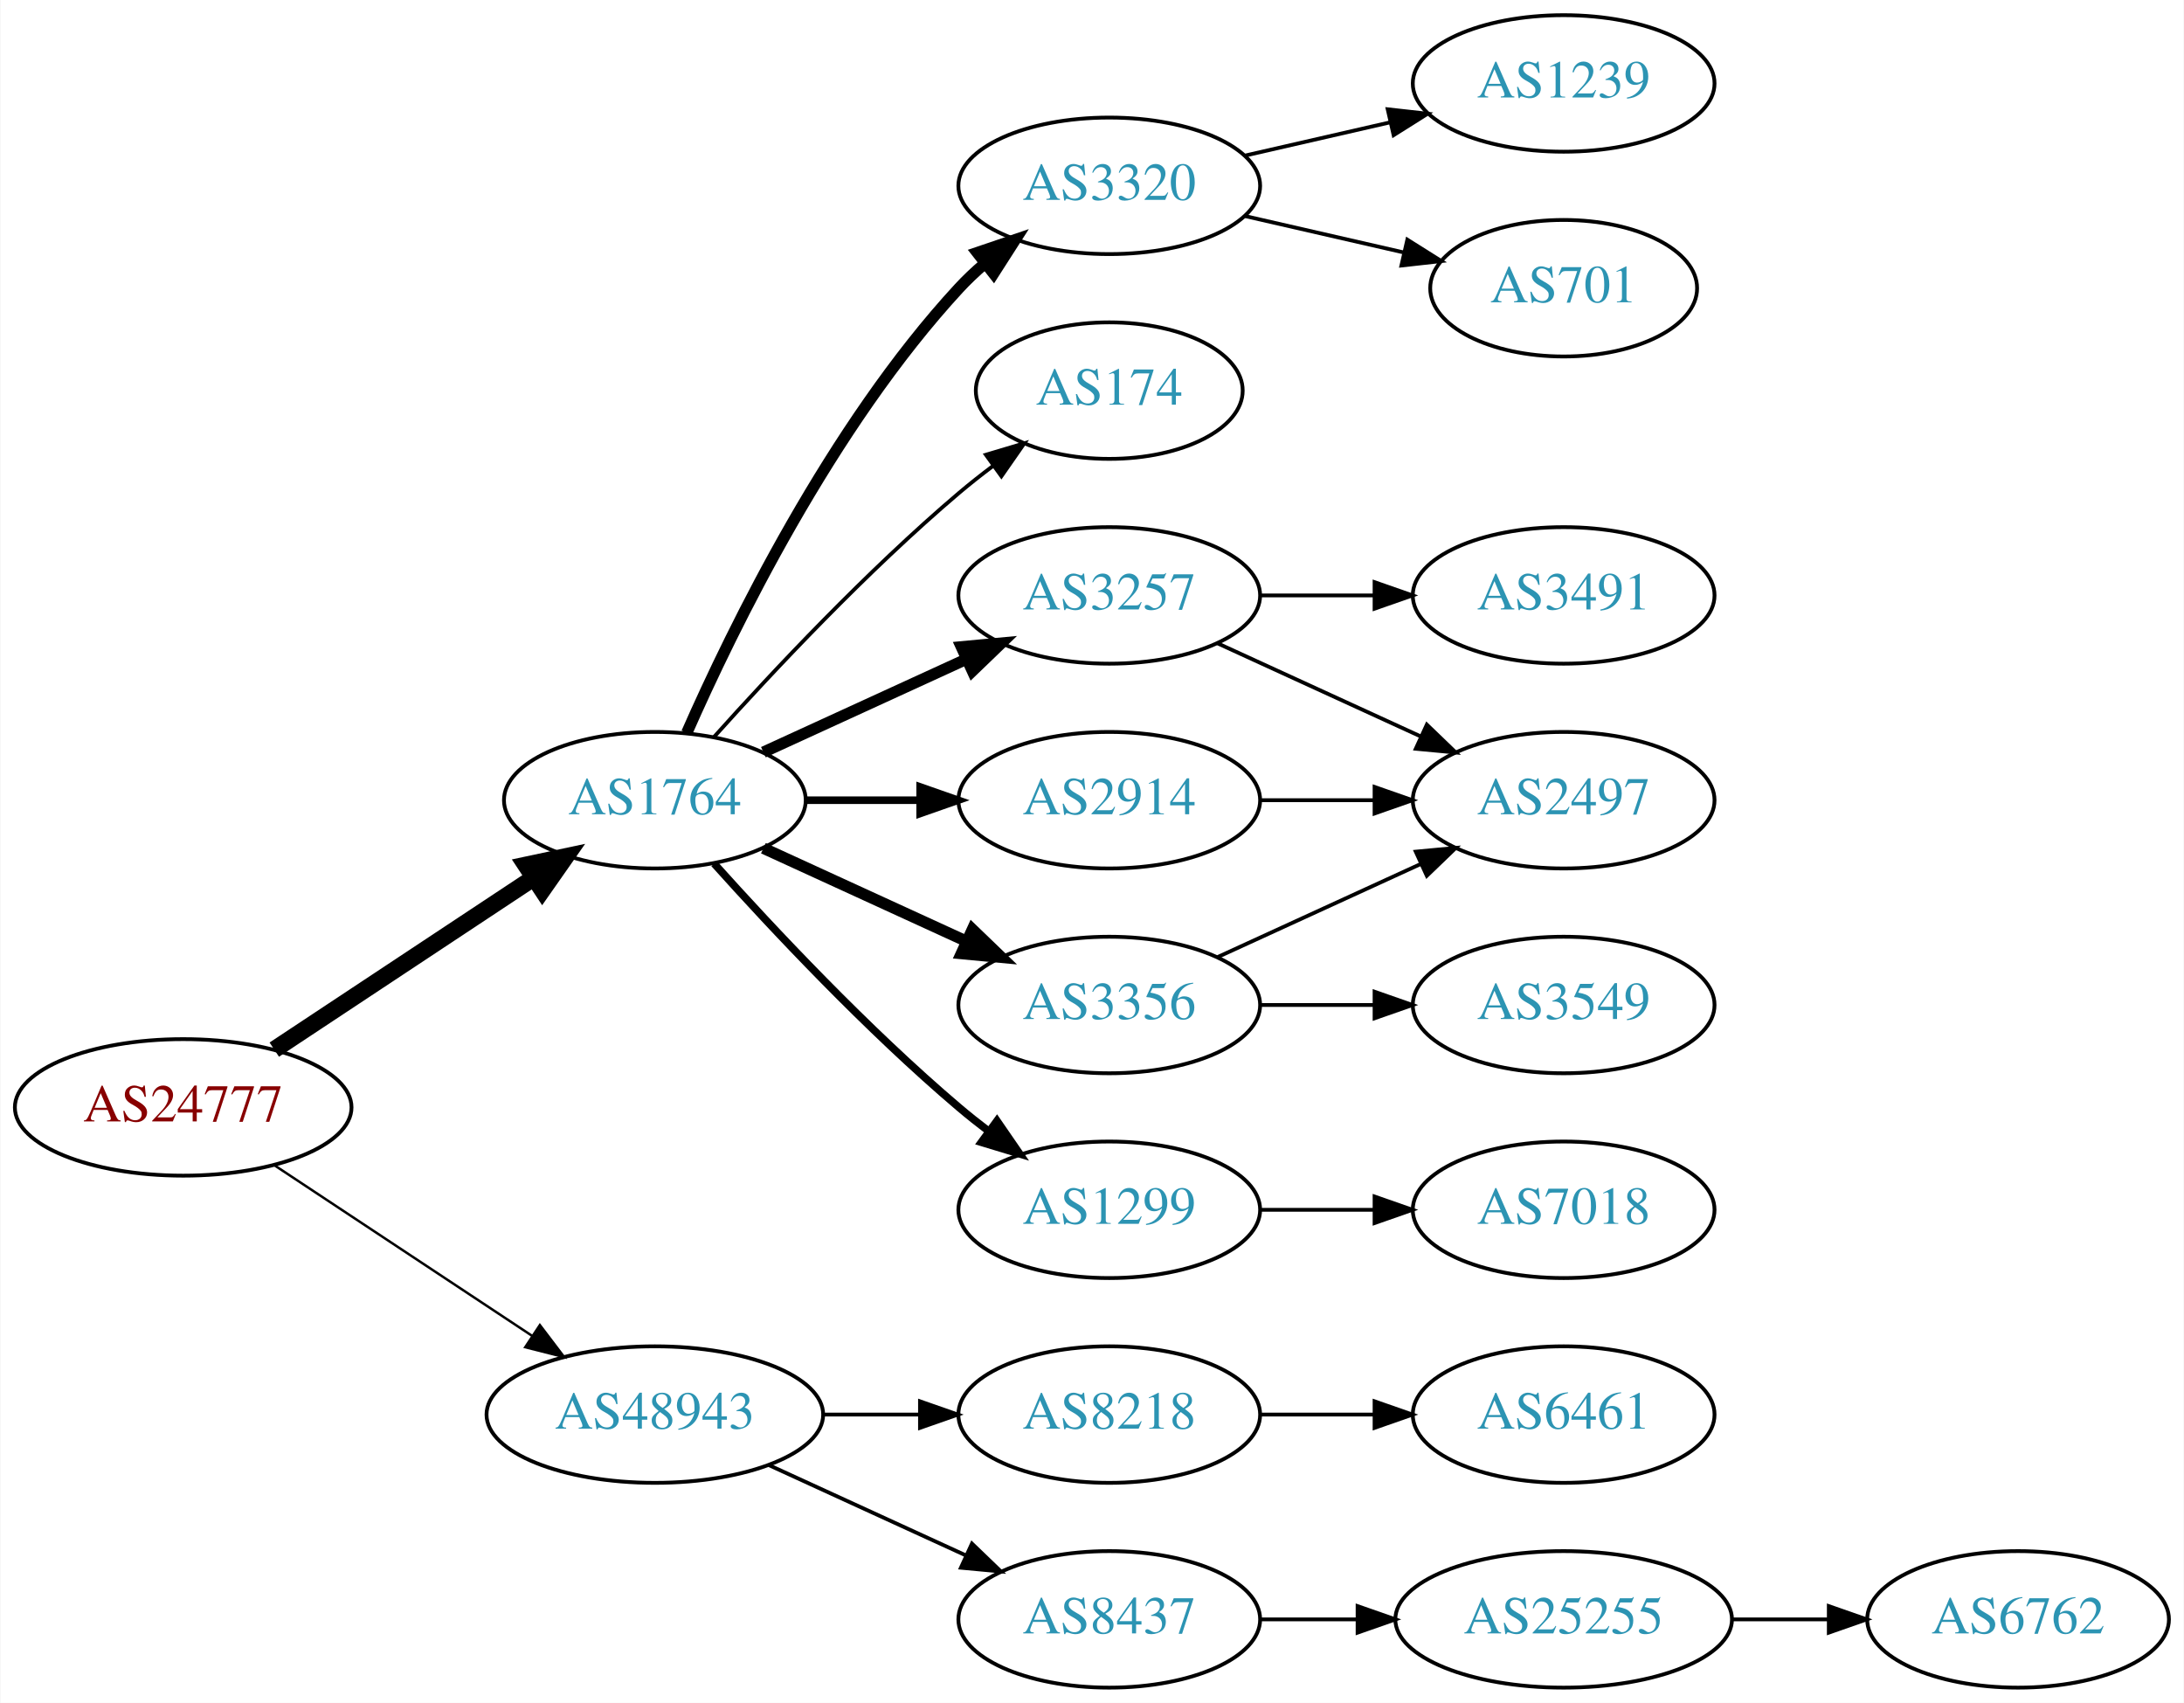
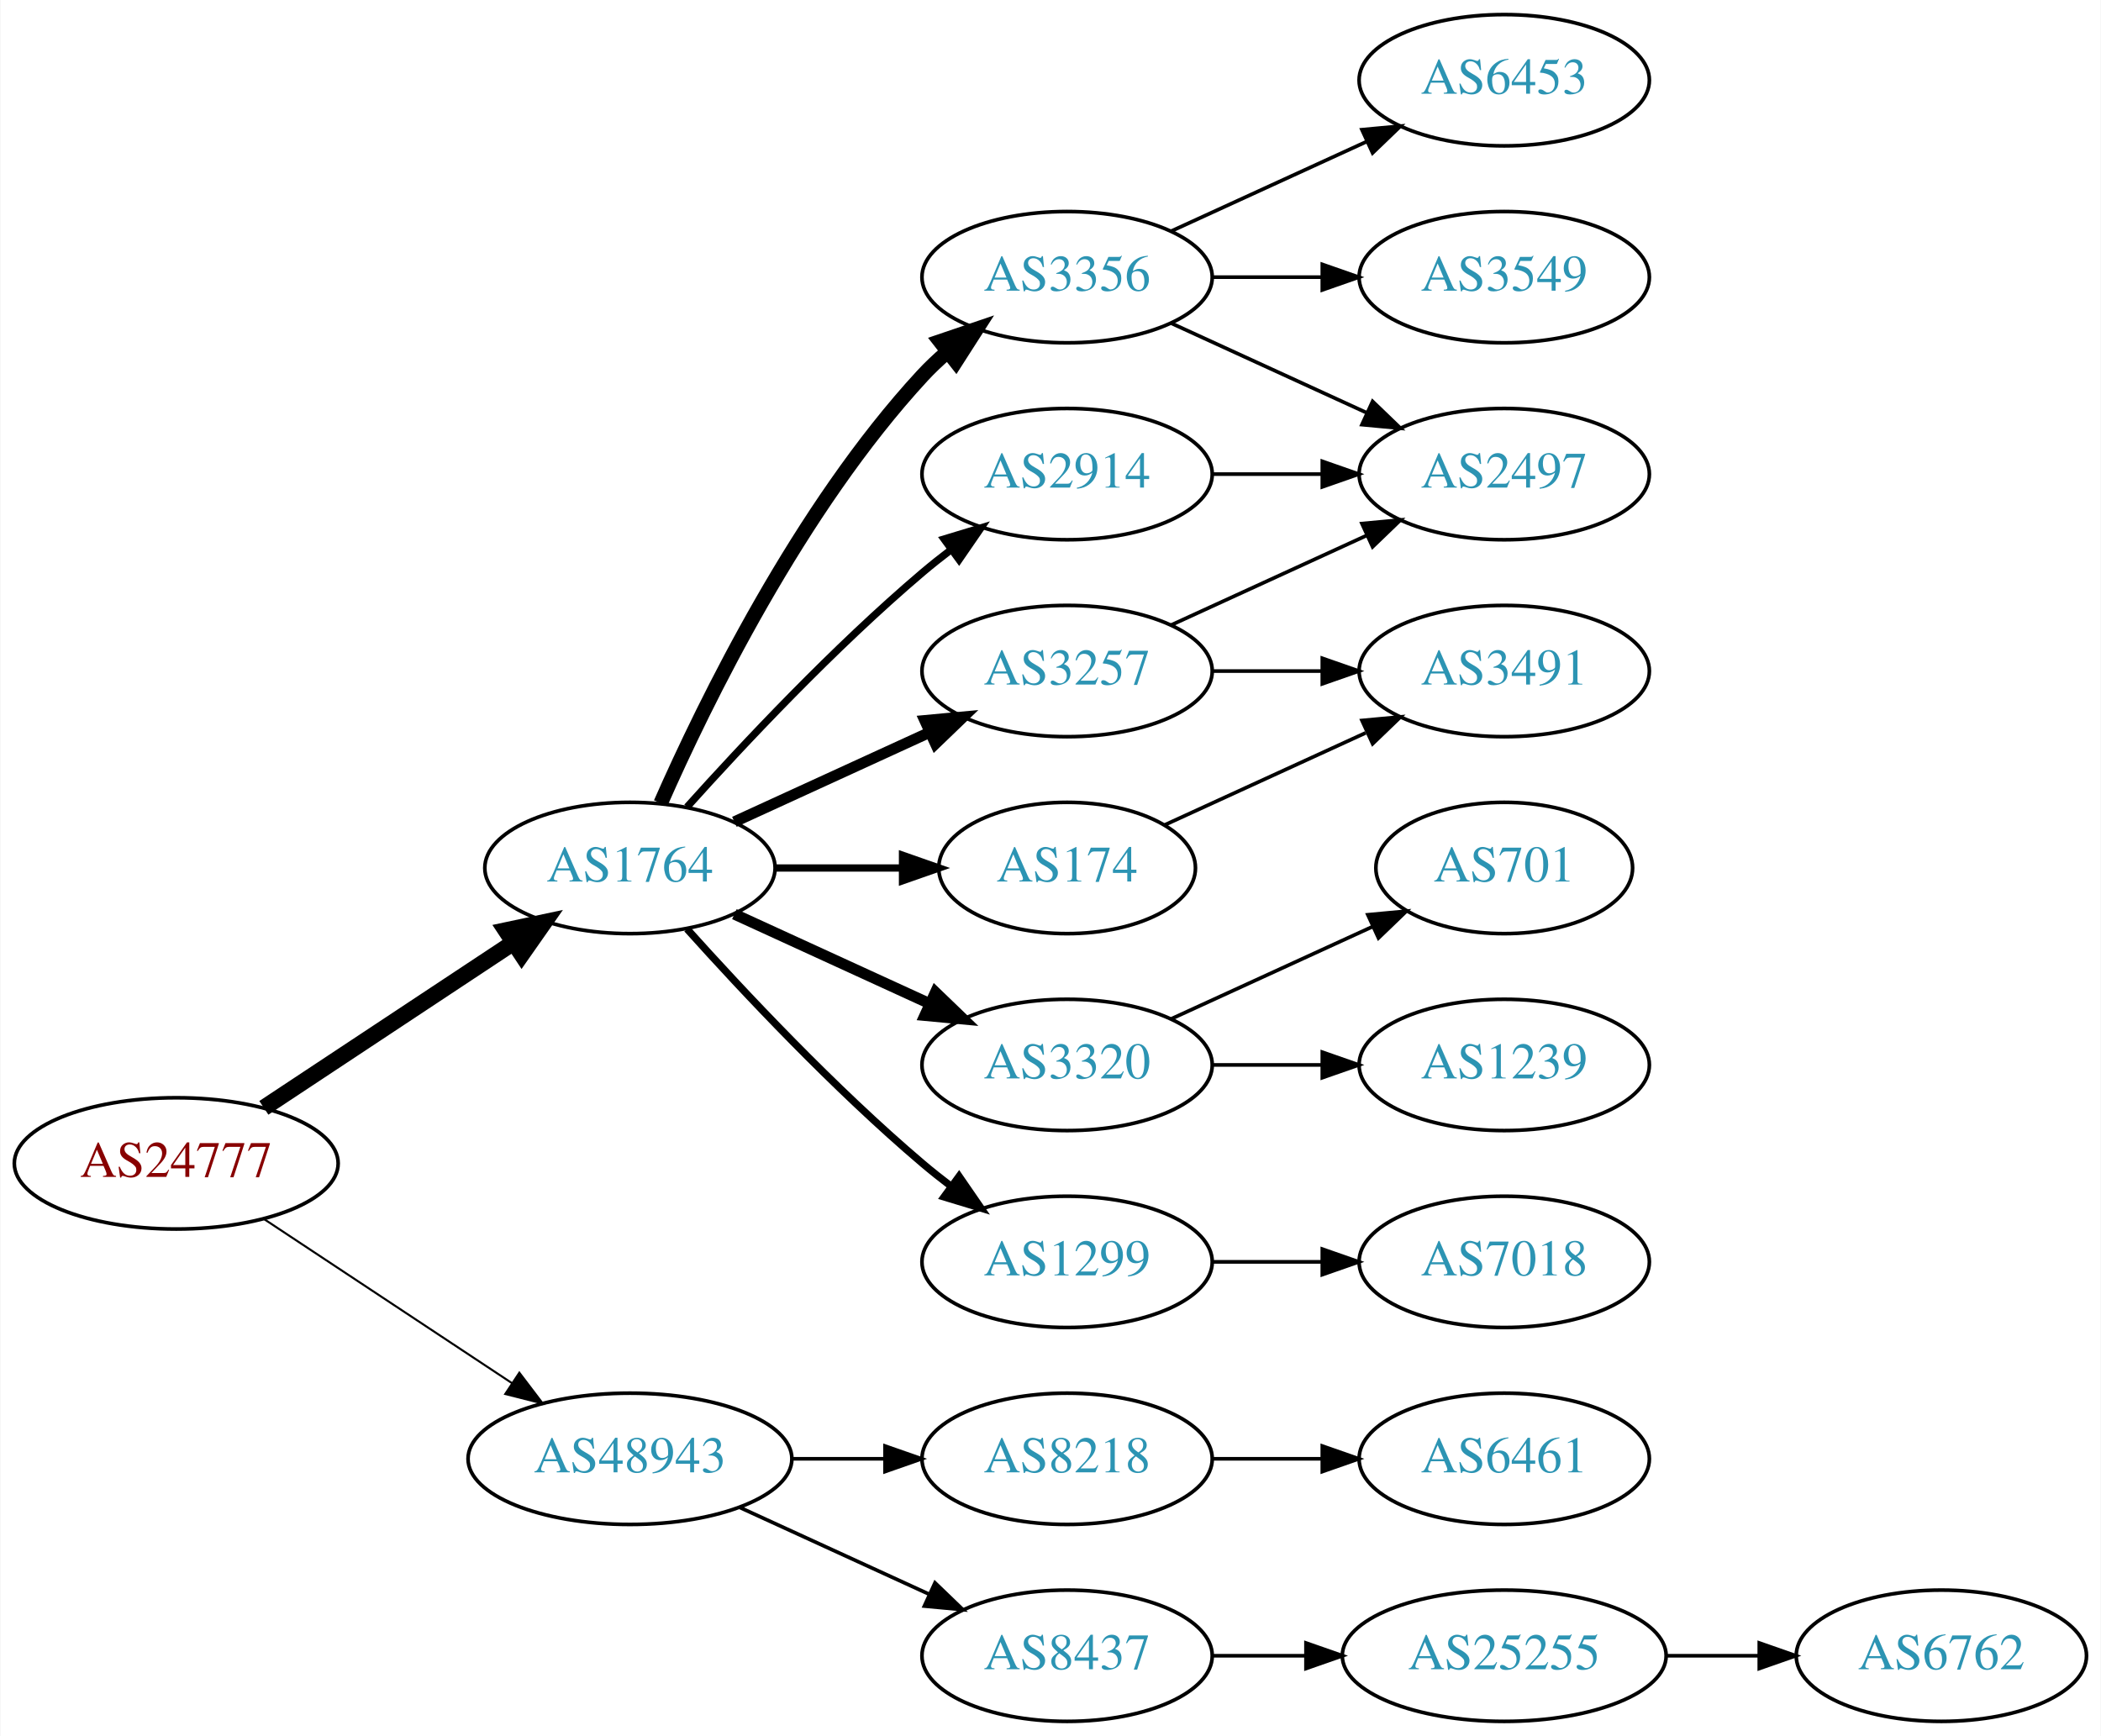
- <svg xmlns="http://www.w3.org/2000/svg" xmlns:xlink="http://www.w3.org/1999/xlink" width="576pt" height="449pt" viewBox="0.00 0.00 575.76 449.00">
-   <g id="graph0" class="graph" transform="scale(1 1) rotate(0) translate(4 445)">
-     <polygon fill="white" stroke="none" points="-4,4 -4,-445 571.762,-445 571.762,4 -4,4" />
+ <svg xmlns="http://www.w3.org/2000/svg" xmlns:xlink="http://www.w3.org/1999/xlink" width="576pt" height="476pt" viewBox="0.00 0.00 575.76 476.00">
+   <g id="graph0" class="graph" transform="scale(1 1) rotate(0) translate(4 472)">
+     <polygon fill="white" stroke="none" points="-4,4 -4,-472 571.762,-472 571.762,4 -4,4" />
    <g id="node1" class="node">
      <g id="a_node1">
        <a xlink:href="/asn/24777" xlink:title="AS24777 ~ CTBTO-AS [AT]">
          <ellipse fill="#ffffff" stroke="black" cx="44.196" cy="-153" rx="44.393" ry="18" />
          <text text-anchor="middle" x="44.196" y="-149.3" font-family="Times,serif" font-size="14.00" fill="#880000">AS24777</text>
        </a>
      </g>
    </g>
    <g id="node2" class="node">
      <g id="a_node2">
        <a xlink:href="/asn/1764" xlink:title="AS1764 ~ NEXTLAYER-AS [AT]">
          <ellipse fill="#ffffff" stroke="black" cx="168.588" cy="-234" rx="39.794" ry="18" />
          <text text-anchor="middle" x="168.588" y="-230.3" font-family="Times,serif" font-size="14.00" fill="#2c94b3">AS1764</text>
        </a>
      </g>
    </g>
    <g id="edge1" class="edge">
      <path fill="none" stroke="black" stroke-width="4.5" d="M68.217,-168.235C87.571,-181.044 115.406,-199.466 136.696,-213.555" />
      <polygon fill="black" stroke="black" stroke-width="4.5" points="134.572,-216.871 145.084,-219.107 138.918,-210.304 134.572,-216.871" />
    </g>
    <g id="node3" class="node">
      <g id="a_node3">
        <a xlink:href="/asn/48943" xlink:title="AS48943 ~ KAPPER NETWORK-COMMUNICATIONS GmbH [AT]">
          <ellipse fill="#ffffff" stroke="black" cx="168.588" cy="-72" rx="44.393" ry="18" />
          <text text-anchor="middle" x="168.588" y="-68.3" font-family="Times,serif" font-size="14.00" fill="#2c94b3">AS48943</text>
        </a>
      </g>
    </g>
    <g id="edge2" class="edge">
-       <path fill="none" stroke="black" stroke-width="0.643" d="M68.217,-137.765C87.449,-125.037 115.056,-106.766 136.294,-92.711" />
-       <polygon fill="black" stroke="black" stroke-width="0.643" points="138.263,-95.605 144.67,-87.167 134.4,-89.767 138.263,-95.605" />
+       <path fill="none" stroke="black" stroke-width="0.562" d="M68.217,-137.765C87.449,-125.037 115.056,-106.766 136.294,-92.711" />
+       <polygon fill="black" stroke="black" stroke-width="0.562" points="138.263,-95.605 144.67,-87.167 134.4,-89.767 138.263,-95.605" />
    </g>
    <g id="node4" class="node">
      <g id="a_node4">
-         <a xlink:href="/asn/2914" xlink:title="AS2914 ~ NTT America, Inc. [US]">
-           <ellipse fill="#ffffff" stroke="black" cx="288.431" cy="-234" rx="39.794" ry="18" />
-           <text text-anchor="middle" x="288.431" y="-230.3" font-family="Times,serif" font-size="14.00" fill="#2c94b3">AS2914</text>
+         <a xlink:href="/asn/3356" xlink:title="AS3356 ~ Level 3 Parent, LLC [US]">
+           <ellipse fill="#ffffff" stroke="black" cx="288.431" cy="-396" rx="39.794" ry="18" />
+           <text text-anchor="middle" x="288.431" y="-392.3" font-family="Times,serif" font-size="14.00" fill="#2c94b3">AS3356</text>
        </a>
      </g>
    </g>
    <g id="edge3" class="edge">
-       <path fill="none" stroke="black" stroke-width="2" d="M208.501,-234C218.054,-234 228.404,-234 238.367,-234" />
-       <polygon fill="black" stroke="black" stroke-width="2" points="238.559,-237.5 248.559,-234 238.559,-230.5 238.559,-237.5" />
+       <path fill="none" stroke="black" stroke-width="4" d="M177.004,-251.761C189.072,-279.183 215.044,-332.473 248.784,-369 250.815,-371.198 253.054,-373.319 255.4,-375.34" />
+       <polygon fill="black" stroke="black" stroke-width="4" points="253.612,-378.386 263.644,-381.794 257.927,-372.874 253.612,-378.386" />
    </g>
    <g id="node5" class="node">
      <g id="a_node5">
+         <a xlink:href="/asn/174" xlink:title="AS174 ~ Cogent Communications [US]">
+           <ellipse fill="#ffffff" stroke="black" cx="288.431" cy="-234" rx="35.194" ry="18" />
+           <text text-anchor="middle" x="288.431" y="-230.3" font-family="Times,serif" font-size="14.00" fill="#2c94b3">AS174</text>
+         </a>
+       </g>
+     </g>
+     <g id="edge4" class="edge">
+       <path fill="none" stroke="black" stroke-width="2" d="M208.501,-234C219.588,-234 231.747,-234 243.13,-234" />
+       <polygon fill="black" stroke="black" stroke-width="2" points="243.311,-237.5 253.311,-234 243.311,-230.5 243.311,-237.5" />
+     </g>
+     <g id="node6" class="node">
+       <g id="a_node6">
+         <a xlink:href="/asn/2914" xlink:title="AS2914 ~ NTT America, Inc. [US]">
+           <ellipse fill="#ffffff" stroke="black" cx="288.431" cy="-342" rx="39.794" ry="18" />
+           <text text-anchor="middle" x="288.431" y="-338.3" font-family="Times,serif" font-size="14.00" fill="#2c94b3">AS2914</text>
+         </a>
+       </g>
+     </g>
+     <g id="edge5" class="edge">
+       <path fill="none" stroke="black" stroke-width="2" d="M184.234,-250.725C199.535,-267.765 224.632,-294.523 248.784,-315 251.281,-317.117 253.942,-319.232 256.653,-321.293" />
+       <polygon fill="black" stroke="black" stroke-width="2" points="254.69,-324.194 264.83,-327.266 258.819,-318.541 254.69,-324.194" />
+     </g>
+     <g id="node7" class="node">
+       <g id="a_node7">
        <a xlink:href="/asn/3257" xlink:title="AS3257 ~ GTT [DE]">
          <ellipse fill="#ffffff" stroke="black" cx="288.431" cy="-288" rx="39.794" ry="18" />
          <text text-anchor="middle" x="288.431" y="-284.3" font-family="Times,serif" font-size="14.00" fill="#2c94b3">AS3257</text>
        </a>
      </g>
    </g>
-     <g id="edge4" class="edge">
+     <g id="edge6" class="edge">
      <path fill="none" stroke="black" stroke-width="3" d="M197.217,-246.661C213.174,-253.973 233.445,-263.261 250.727,-271.181" />
      <polygon fill="black" stroke="black" stroke-width="3" points="249.426,-274.435 259.975,-275.419 252.342,-268.071 249.426,-274.435" />
    </g>
-     <g id="node6" class="node">
-       <g id="a_node6">
+     <g id="node8" class="node">
+       <g id="a_node8">
+         <a xlink:href="/asn/3320" xlink:title="AS3320 ~ DTAG [DE]">
+           <ellipse fill="#ffffff" stroke="black" cx="288.431" cy="-180" rx="39.794" ry="18" />
+           <text text-anchor="middle" x="288.431" y="-176.3" font-family="Times,serif" font-size="14.00" fill="#2c94b3">AS3320</text>
+         </a>
+       </g>
+     </g>
+     <g id="edge7" class="edge">
+       <path fill="none" stroke="black" stroke-width="3" d="M197.217,-221.339C213.174,-214.027 233.445,-204.739 250.727,-196.819" />
+       <polygon fill="black" stroke="black" stroke-width="3" points="252.342,-199.929 259.975,-192.581 249.426,-193.565 252.342,-199.929" />
+     </g>
+     <g id="node9" class="node">
+       <g id="a_node9">
        <a xlink:href="/asn/1299" xlink:title="AS1299 ~ Telia Carrier [EU]">
          <ellipse fill="#ffffff" stroke="black" cx="288.431" cy="-126" rx="39.794" ry="18" />
          <text text-anchor="middle" x="288.431" y="-122.3" font-family="Times,serif" font-size="14.00" fill="#2c94b3">AS1299</text>
        </a>
      </g>
    </g>
-     <g id="edge5" class="edge">
+     <g id="edge8" class="edge">
      <path fill="none" stroke="black" stroke-width="2" d="M184.234,-217.275C199.535,-200.235 224.632,-173.477 248.784,-153 251.281,-150.883 253.942,-148.768 256.653,-146.707" />
      <polygon fill="black" stroke="black" stroke-width="2" points="258.819,-149.459 264.83,-140.734 254.69,-143.806 258.819,-149.459" />
    </g>
-     <g id="node7" class="node">
-       <g id="a_node7">
-         <a xlink:href="/asn/3356" xlink:title="AS3356 ~ Level 3 Parent, LLC [US]">
-           <ellipse fill="#ffffff" stroke="black" cx="288.431" cy="-180" rx="39.794" ry="18" />
-           <text text-anchor="middle" x="288.431" y="-176.3" font-family="Times,serif" font-size="14.00" fill="#2c94b3">AS3356</text>
-         </a>
-       </g>
-     </g>
-     <g id="edge6" class="edge">
-       <path fill="none" stroke="black" stroke-width="3" d="M197.217,-221.339C213.174,-214.027 233.445,-204.739 250.727,-196.819" />
-       <polygon fill="black" stroke="black" stroke-width="3" points="252.342,-199.929 259.975,-192.581 249.426,-193.565 252.342,-199.929" />
-     </g>
-     <g id="node8" class="node">
-       <g id="a_node8">
-         <a xlink:href="/asn/3320" xlink:title="AS3320 ~ DTAG [DE]">
-           <ellipse fill="#ffffff" stroke="black" cx="288.431" cy="-396" rx="39.794" ry="18" />
-           <text text-anchor="middle" x="288.431" y="-392.3" font-family="Times,serif" font-size="14.00" fill="#2c94b3">AS3320</text>
-         </a>
-       </g>
-     </g>
-     <g id="edge7" class="edge">
-       <path fill="none" stroke="black" stroke-width="3" d="M177.004,-251.761C189.072,-279.183 215.044,-332.473 248.784,-369 250.815,-371.198 253.054,-373.319 255.4,-375.34" />
-       <polygon fill="black" stroke="black" stroke-width="3" points="253.612,-378.386 263.644,-381.794 257.927,-372.874 253.612,-378.386" />
-     </g>
-     <g id="node9" class="node">
-       <g id="a_node9">
-         <a xlink:href="/asn/174" xlink:title="AS174 ~ Cogent Communications [US]">
-           <ellipse fill="#ffffff" stroke="black" cx="288.431" cy="-342" rx="35.194" ry="18" />
-           <text text-anchor="middle" x="288.431" y="-338.3" font-family="Times,serif" font-size="14.00" fill="#2c94b3">AS174</text>
-         </a>
-       </g>
-     </g>
-     <g id="edge8" class="edge">
-       <path fill="none" stroke="black" d="M184.234,-250.725C199.535,-267.765 224.632,-294.523 248.784,-315 251.637,-317.418 254.702,-319.833 257.813,-322.169" />
-       <polygon fill="black" stroke="black" points="255.886,-325.095 266.041,-328.116 259.986,-319.422 255.886,-325.095" />
-     </g>
-     <g id="node16" class="node">
-       <g id="a_node16">
+     <g id="node17" class="node">
+       <g id="a_node17">
        <a xlink:href="/asn/8218" xlink:title="AS8218 ~ legacy Neotelecoms [FR]">
          <ellipse fill="#ffffff" stroke="black" cx="288.431" cy="-72" rx="39.794" ry="18" />
          <text text-anchor="middle" x="288.431" y="-68.3" font-family="Times,serif" font-size="14.00" fill="#2c94b3">AS8218</text>
        </a>
      </g>
    </g>
-     <g id="edge17" class="edge">
+     <g id="edge19" class="edge">
      <path fill="none" stroke="black" d="M212.799,-72C221.112,-72 229.875,-72 238.357,-72" />
      <polygon fill="black" stroke="black" points="238.516,-75.5 248.516,-72 238.516,-68.5 238.516,-75.5" />
    </g>
-     <g id="node17" class="node">
-       <g id="a_node17">
+     <g id="node18" class="node">
+       <g id="a_node18">
        <a xlink:href="/asn/8437" xlink:title="AS8437 ~ Hutchison Drei Austria GmbH [AT]">
          <ellipse fill="#ffffff" stroke="black" cx="288.431" cy="-18" rx="39.794" ry="18" />
          <text text-anchor="middle" x="288.431" y="-14.3" font-family="Times,serif" font-size="14.00" fill="#2c94b3">AS8437</text>
        </a>
      </g>
    </g>
-     <g id="edge18" class="edge">
+     <g id="edge20" class="edge">
      <path fill="none" stroke="black" d="M198.718,-58.652C214.329,-51.498 233.727,-42.609 250.399,-34.969" />
      <polygon fill="black" stroke="black" points="252.218,-37.986 259.851,-30.638 249.302,-31.622 252.218,-37.986" />
    </g>
    <g id="node10" class="node">
      <g id="a_node10">
-         <a xlink:href="/asn/2497" xlink:title="AS2497 ~ Internet Initiative Japan Inc. [JP]">
-           <ellipse fill="#ffffff" stroke="black" cx="408.273" cy="-234" rx="39.794" ry="18" />
-           <text text-anchor="middle" x="408.273" y="-230.3" font-family="Times,serif" font-size="14.00" fill="#2c94b3">AS2497</text>
+         <a xlink:href="/asn/6453" xlink:title="AS6453 ~ TATA COMMUNICATIONS (AMERICA) INC [US]">
+           <ellipse fill="#ffffff" stroke="black" cx="408.273" cy="-450" rx="39.794" ry="18" />
+           <text text-anchor="middle" x="408.273" y="-446.3" font-family="Times,serif" font-size="14.00" fill="#2c94b3">AS6453</text>
        </a>
      </g>
    </g>
    <g id="edge9" class="edge">
-       <path fill="none" stroke="black" d="M328.343,-234C337.897,-234 348.246,-234 358.209,-234" />
-       <polygon fill="black" stroke="black" points="358.402,-237.5 368.402,-234 358.402,-230.5 358.402,-237.5" />
-     </g>
-     <g id="edge10" class="edge">
-       <path fill="none" stroke="black" d="M317.06,-275.339C333.017,-268.027 353.287,-258.739 370.57,-250.819" />
-       <polygon fill="black" stroke="black" points="372.185,-253.929 379.818,-246.581 369.269,-247.565 372.185,-253.929" />
+       <path fill="none" stroke="black" d="M317.06,-408.661C333.017,-415.973 353.287,-425.261 370.57,-433.181" />
+       <polygon fill="black" stroke="black" points="369.269,-436.435 379.818,-437.419 372.185,-430.071 369.269,-436.435" />
    </g>
    <g id="node11" class="node">
      <g id="a_node11">
+         <a xlink:href="/asn/3549" xlink:title="AS3549 ~ Level 3 Parent, LLC [US]">
+           <ellipse fill="#ffffff" stroke="black" cx="408.273" cy="-396" rx="39.794" ry="18" />
+           <text text-anchor="middle" x="408.273" y="-392.3" font-family="Times,serif" font-size="14.00" fill="#2c94b3">AS3549</text>
+         </a>
+       </g>
+     </g>
+     <g id="edge10" class="edge">
+       <path fill="none" stroke="black" d="M328.343,-396C337.897,-396 348.246,-396 358.209,-396" />
+       <polygon fill="black" stroke="black" points="358.402,-399.5 368.402,-396 358.402,-392.5 358.402,-399.5" />
+     </g>
+     <g id="node12" class="node">
+       <g id="a_node12">
+         <a xlink:href="/asn/2497" xlink:title="AS2497 ~ Internet Initiative Japan Inc. [JP]">
+           <ellipse fill="#ffffff" stroke="black" cx="408.273" cy="-342" rx="39.794" ry="18" />
+           <text text-anchor="middle" x="408.273" y="-338.3" font-family="Times,serif" font-size="14.00" fill="#2c94b3">AS2497</text>
+         </a>
+       </g>
+     </g>
+     <g id="edge11" class="edge">
+       <path fill="none" stroke="black" d="M317.06,-383.339C333.017,-376.027 353.287,-366.739 370.57,-358.819" />
+       <polygon fill="black" stroke="black" points="372.185,-361.929 379.818,-354.581 369.269,-355.565 372.185,-361.929" />
+     </g>
+     <g id="node16" class="node">
+       <g id="a_node16">
        <a xlink:href="/asn/3491" xlink:title="AS3491 ~ PCCW Global, Inc. [US]">
          <ellipse fill="#ffffff" stroke="black" cx="408.273" cy="-288" rx="39.794" ry="18" />
          <text text-anchor="middle" x="408.273" y="-284.3" font-family="Times,serif" font-size="14.00" fill="#2c94b3">AS3491</text>
        </a>
      </g>
    </g>
-     <g id="edge11" class="edge">
+     <g id="edge16" class="edge">
+       <path fill="none" stroke="black" d="M315.292,-245.851C331.413,-253.238 352.415,-262.862 370.28,-271.048" />
+       <polygon fill="black" stroke="black" points="369.282,-274.441 379.832,-275.425 372.199,-268.077 369.282,-274.441" />
+     </g>
+     <g id="edge12" class="edge">
+       <path fill="none" stroke="black" d="M328.343,-342C337.897,-342 348.246,-342 358.209,-342" />
+       <polygon fill="black" stroke="black" points="358.402,-345.5 368.402,-342 358.402,-338.5 358.402,-345.5" />
+     </g>
+     <g id="edge18" class="edge">
+       <path fill="none" stroke="black" d="M317.06,-300.661C333.017,-307.973 353.287,-317.261 370.57,-325.181" />
+       <polygon fill="black" stroke="black" points="369.269,-328.435 379.818,-329.419 372.185,-322.071 369.269,-328.435" />
+     </g>
+     <g id="edge17" class="edge">
      <path fill="none" stroke="black" d="M328.343,-288C337.897,-288 348.246,-288 358.209,-288" />
      <polygon fill="black" stroke="black" points="358.402,-291.5 368.402,-288 358.402,-284.5 358.402,-291.5" />
+     </g>
+     <g id="node13" class="node">
+       <g id="a_node13">
+         <a xlink:href="/asn/701" xlink:title="AS701 ~ UUNET [US]">
+           <ellipse fill="#ffffff" stroke="black" cx="408.273" cy="-234" rx="35.194" ry="18" />
+           <text text-anchor="middle" x="408.273" y="-230.3" font-family="Times,serif" font-size="14.00" fill="#2c94b3">AS701</text>
+         </a>
+       </g>
+     </g>
+     <g id="edge13" class="edge">
+       <path fill="none" stroke="black" d="M317.06,-192.661C333.476,-200.183 354.457,-209.798 372.054,-217.861" />
+       <polygon fill="black" stroke="black" points="370.883,-221.174 381.432,-222.158 373.799,-214.811 370.883,-221.174" />
+     </g>
+     <g id="node14" class="node">
+       <g id="a_node14">
+         <a xlink:href="/asn/1239" xlink:title="AS1239 ~ Sprint [US]">
+           <ellipse fill="#ffffff" stroke="black" cx="408.273" cy="-180" rx="39.794" ry="18" />
+           <text text-anchor="middle" x="408.273" y="-176.3" font-family="Times,serif" font-size="14.00" fill="#2c94b3">AS1239</text>
+         </a>
+       </g>
+     </g>
+     <g id="edge14" class="edge">
+       <path fill="none" stroke="black" d="M328.343,-180C337.897,-180 348.246,-180 358.209,-180" />
+       <polygon fill="black" stroke="black" points="358.402,-183.5 368.402,-180 358.402,-176.5 358.402,-183.5" />
    </g>
    <g id="node15" class="node">
      <g id="a_node15">
        <a xlink:href="/asn/7018" xlink:title="AS7018 ~ AT&amp;T Services, Inc. [US]">
          <ellipse fill="#ffffff" stroke="black" cx="408.273" cy="-126" rx="39.794" ry="18" />
          <text text-anchor="middle" x="408.273" y="-122.3" font-family="Times,serif" font-size="14.00" fill="#2c94b3">AS7018</text>
        </a>
      </g>
    </g>
-     <g id="edge16" class="edge">
+     <g id="edge15" class="edge">
      <path fill="none" stroke="black" d="M328.343,-126C337.897,-126 348.246,-126 358.209,-126" />
      <polygon fill="black" stroke="black" points="358.402,-129.5 368.402,-126 358.402,-122.5 358.402,-129.5" />
    </g>
-     <g id="edge12" class="edge">
-       <path fill="none" stroke="black" d="M317.06,-192.661C333.017,-199.973 353.287,-209.261 370.57,-217.181" />
-       <polygon fill="black" stroke="black" points="369.269,-220.435 379.818,-221.419 372.185,-214.071 369.269,-220.435" />
-     </g>
-     <g id="node12" class="node">
-       <g id="a_node12">
-         <a xlink:href="/asn/3549" xlink:title="AS3549 ~ Level 3 Parent, LLC [US]">
-           <ellipse fill="#ffffff" stroke="black" cx="408.273" cy="-180" rx="39.794" ry="18" />
-           <text text-anchor="middle" x="408.273" y="-176.3" font-family="Times,serif" font-size="14.00" fill="#2c94b3">AS3549</text>
-         </a>
-       </g>
-     </g>
-     <g id="edge13" class="edge">
-       <path fill="none" stroke="black" d="M328.343,-180C337.897,-180 348.246,-180 358.209,-180" />
-       <polygon fill="black" stroke="black" points="358.402,-183.5 368.402,-180 358.402,-176.5 358.402,-183.5" />
-     </g>
-     <g id="node13" class="node">
-       <g id="a_node13">
-         <a xlink:href="/asn/1239" xlink:title="AS1239 ~ Sprint [US]">
-           <ellipse fill="#ffffff" stroke="black" cx="408.273" cy="-423" rx="39.794" ry="18" />
-           <text text-anchor="middle" x="408.273" y="-419.3" font-family="Times,serif" font-size="14.00" fill="#2c94b3">AS1239</text>
-         </a>
-       </g>
-     </g>
-     <g id="edge14" class="edge">
-       <path fill="none" stroke="black" d="M324.15,-403.955C336.15,-406.704 349.771,-409.825 362.463,-412.733" />
-       <polygon fill="black" stroke="black" points="361.866,-416.187 372.395,-415.009 363.429,-409.364 361.866,-416.187" />
-     </g>
-     <g id="node14" class="node">
-       <g id="a_node14">
-         <a xlink:href="/asn/701" xlink:title="AS701 ~ UUNET [US]">
-           <ellipse fill="#ffffff" stroke="black" cx="408.273" cy="-369" rx="35.194" ry="18" />
-           <text text-anchor="middle" x="408.273" y="-365.3" font-family="Times,serif" font-size="14.00" fill="#2c94b3">AS701</text>
-         </a>
-       </g>
-     </g>
-     <g id="edge15" class="edge">
-       <path fill="none" stroke="black" d="M324.15,-388.045C337.243,-385.045 352.265,-381.604 365.906,-378.478" />
-       <polygon fill="black" stroke="black" points="367.047,-381.807 376.013,-376.162 365.484,-374.984 367.047,-381.807" />
-     </g>
-     <g id="node18" class="node">
-       <g id="a_node18">
+     <g id="node19" class="node">
+       <g id="a_node19">
        <a xlink:href="/asn/6461" xlink:title="AS6461 ~ Zayo Bandwidth [US]">
          <ellipse fill="#ffffff" stroke="black" cx="408.273" cy="-72" rx="39.794" ry="18" />
          <text text-anchor="middle" x="408.273" y="-68.3" font-family="Times,serif" font-size="14.00" fill="#2c94b3">AS6461</text>
        </a>
      </g>
    </g>
-     <g id="edge19" class="edge">
+     <g id="edge21" class="edge">
      <path fill="none" stroke="black" d="M328.343,-72C337.897,-72 348.246,-72 358.209,-72" />
      <polygon fill="black" stroke="black" points="358.402,-75.5 368.402,-72 358.402,-68.5 358.402,-75.5" />
    </g>
-     <g id="node19" class="node">
-       <g id="a_node19">
+     <g id="node20" class="node">
+       <g id="a_node20">
        <a xlink:href="/asn/25255" xlink:title="AS25255 ~ ==&gt; TELE2 AUSTRIA &lt;== [AT]">
          <ellipse fill="#ffffff" stroke="black" cx="408.273" cy="-18" rx="44.393" ry="18" />
          <text text-anchor="middle" x="408.273" y="-14.3" font-family="Times,serif" font-size="14.00" fill="#2c94b3">AS25255</text>
        </a>
      </g>
    </g>
-     <g id="edge20" class="edge">
+     <g id="edge22" class="edge">
      <path fill="none" stroke="black" d="M328.343,-18C336.446,-18 345.121,-18 353.648,-18" />
      <polygon fill="black" stroke="black" points="353.925,-21.5 363.925,-18 353.925,-14.5 353.925,-21.5" />
    </g>
-     <g id="node20" class="node">
-       <g id="a_node20">
+     <g id="node21" class="node">
+       <g id="a_node21">
        <a xlink:href="/asn/6762" xlink:title="AS6762 ~ TELECOM ITALIA SPARKLE S.p.A. [IT]">
          <ellipse fill="#ffffff" stroke="black" cx="528.116" cy="-18" rx="39.794" ry="18" />
          <text text-anchor="middle" x="528.116" y="-14.3" font-family="Times,serif" font-size="14.00" fill="#2c94b3">AS6762</text>
        </a>
      </g>
    </g>
-     <g id="edge21" class="edge">
+     <g id="edge23" class="edge">
      <path fill="none" stroke="black" d="M452.484,-18C460.797,-18 469.56,-18 478.042,-18" />
      <polygon fill="black" stroke="black" points="478.201,-21.5 488.201,-18 478.201,-14.5 478.201,-21.5" />
    </g>
  </g>
</svg>
